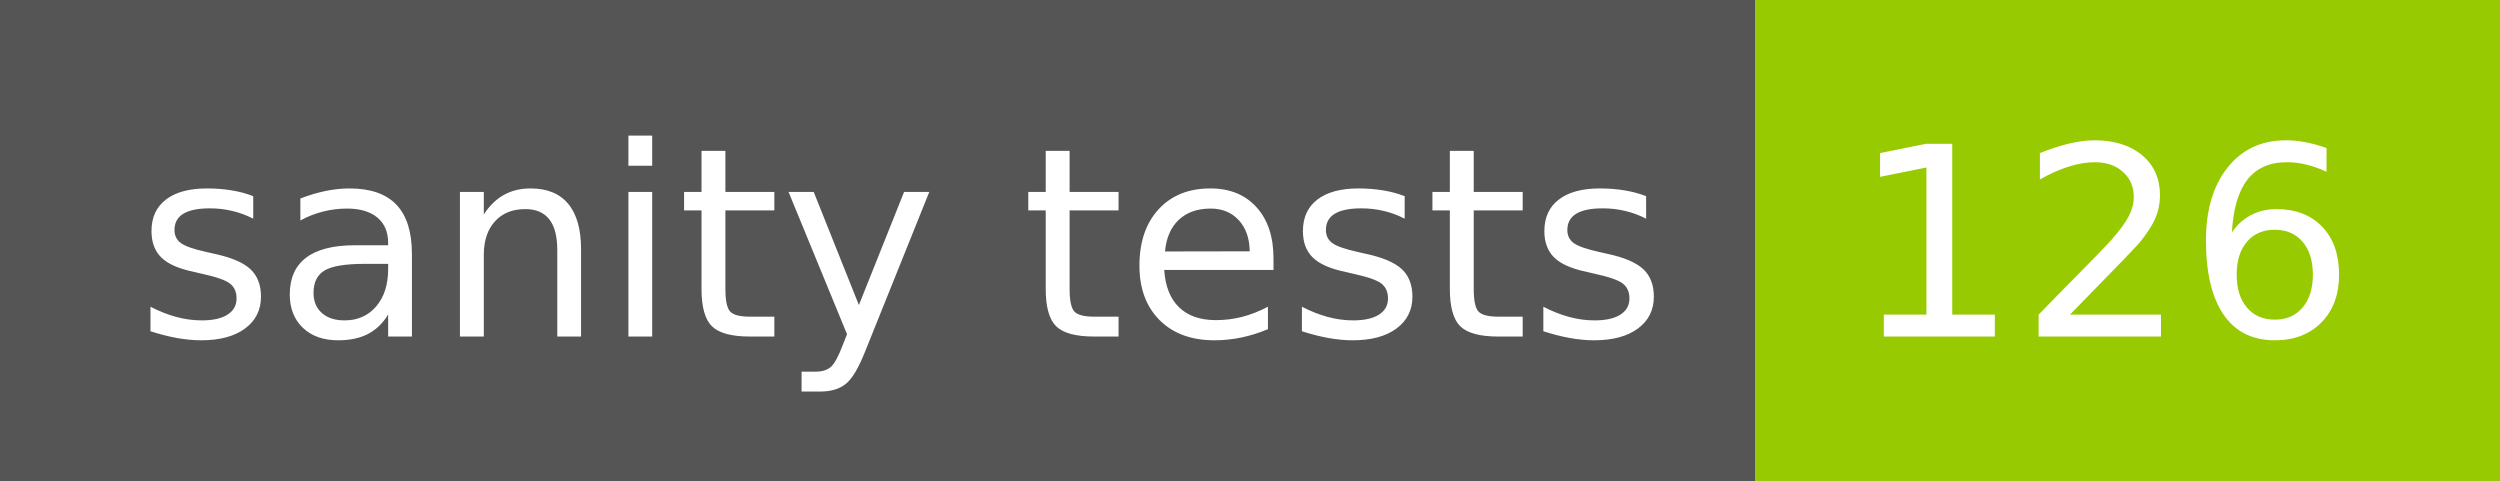
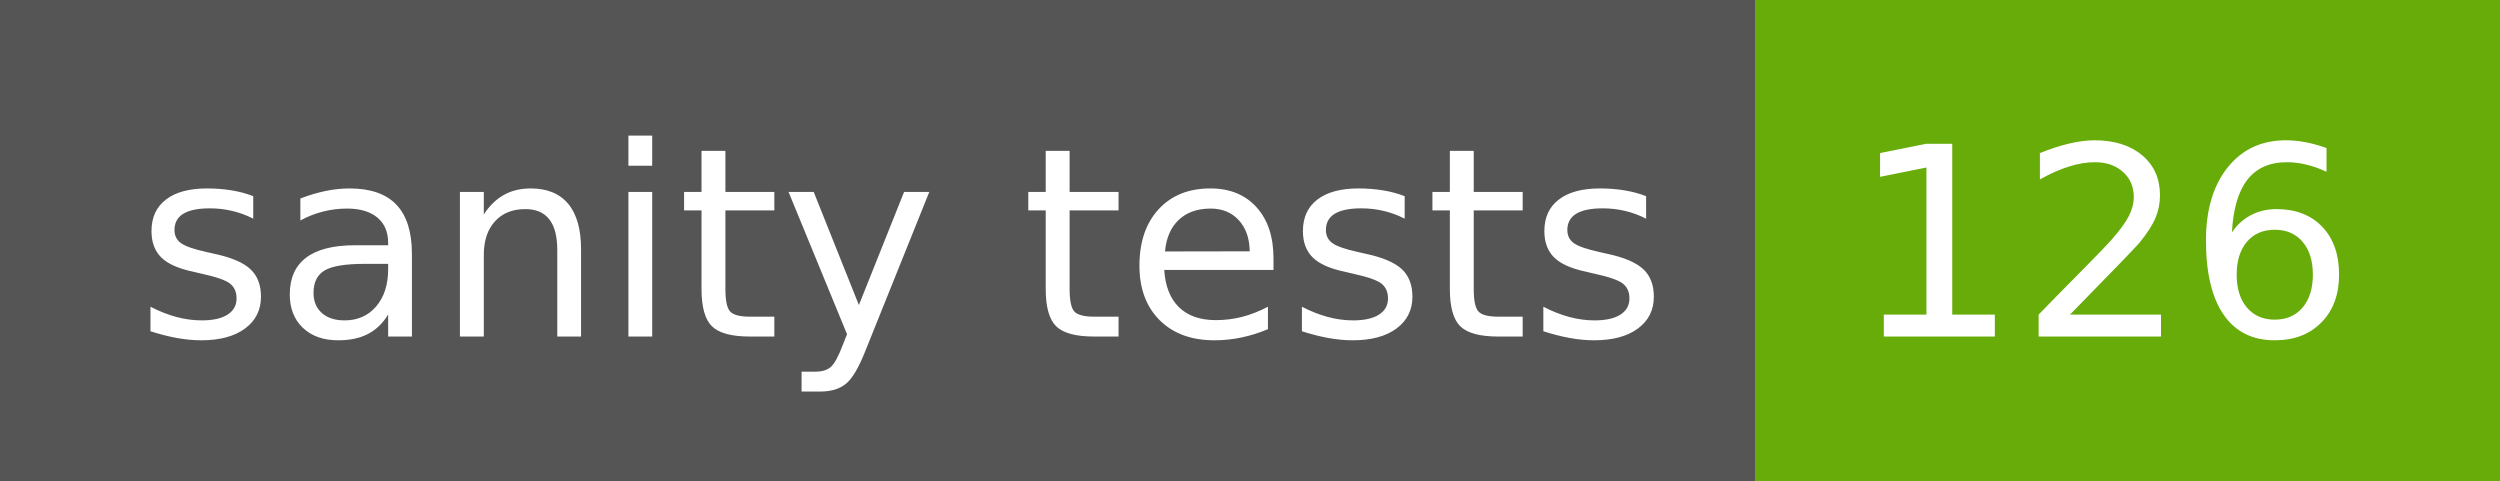
<svg xmlns="http://www.w3.org/2000/svg" width="104" height="20" role="img" aria-label="sanity tests: 126">
  <g shape-rendering="crispEdges">
    <rect width="73" height="20" fill="#555" />
-     <rect x="73" width="31" height="20" fill="#97ca00" />
+     <rect x="73" width="31" height="20" fill="#67ac09" />
  </g>
  <g fill="#fff" text-anchor="middle" font-family="Verdana,Geneva,DejaVu Sans,sans-serif" text-rendering="geometricPrecision" font-size="110">
    <text x="375" y="140" transform="scale(.1)" fill="#fff" textLength="630">sanity tests</text>
    <text x="875" y="140" transform="scale(.1)" fill="#fff" textLength="210">126</text>
  </g>
</svg>
